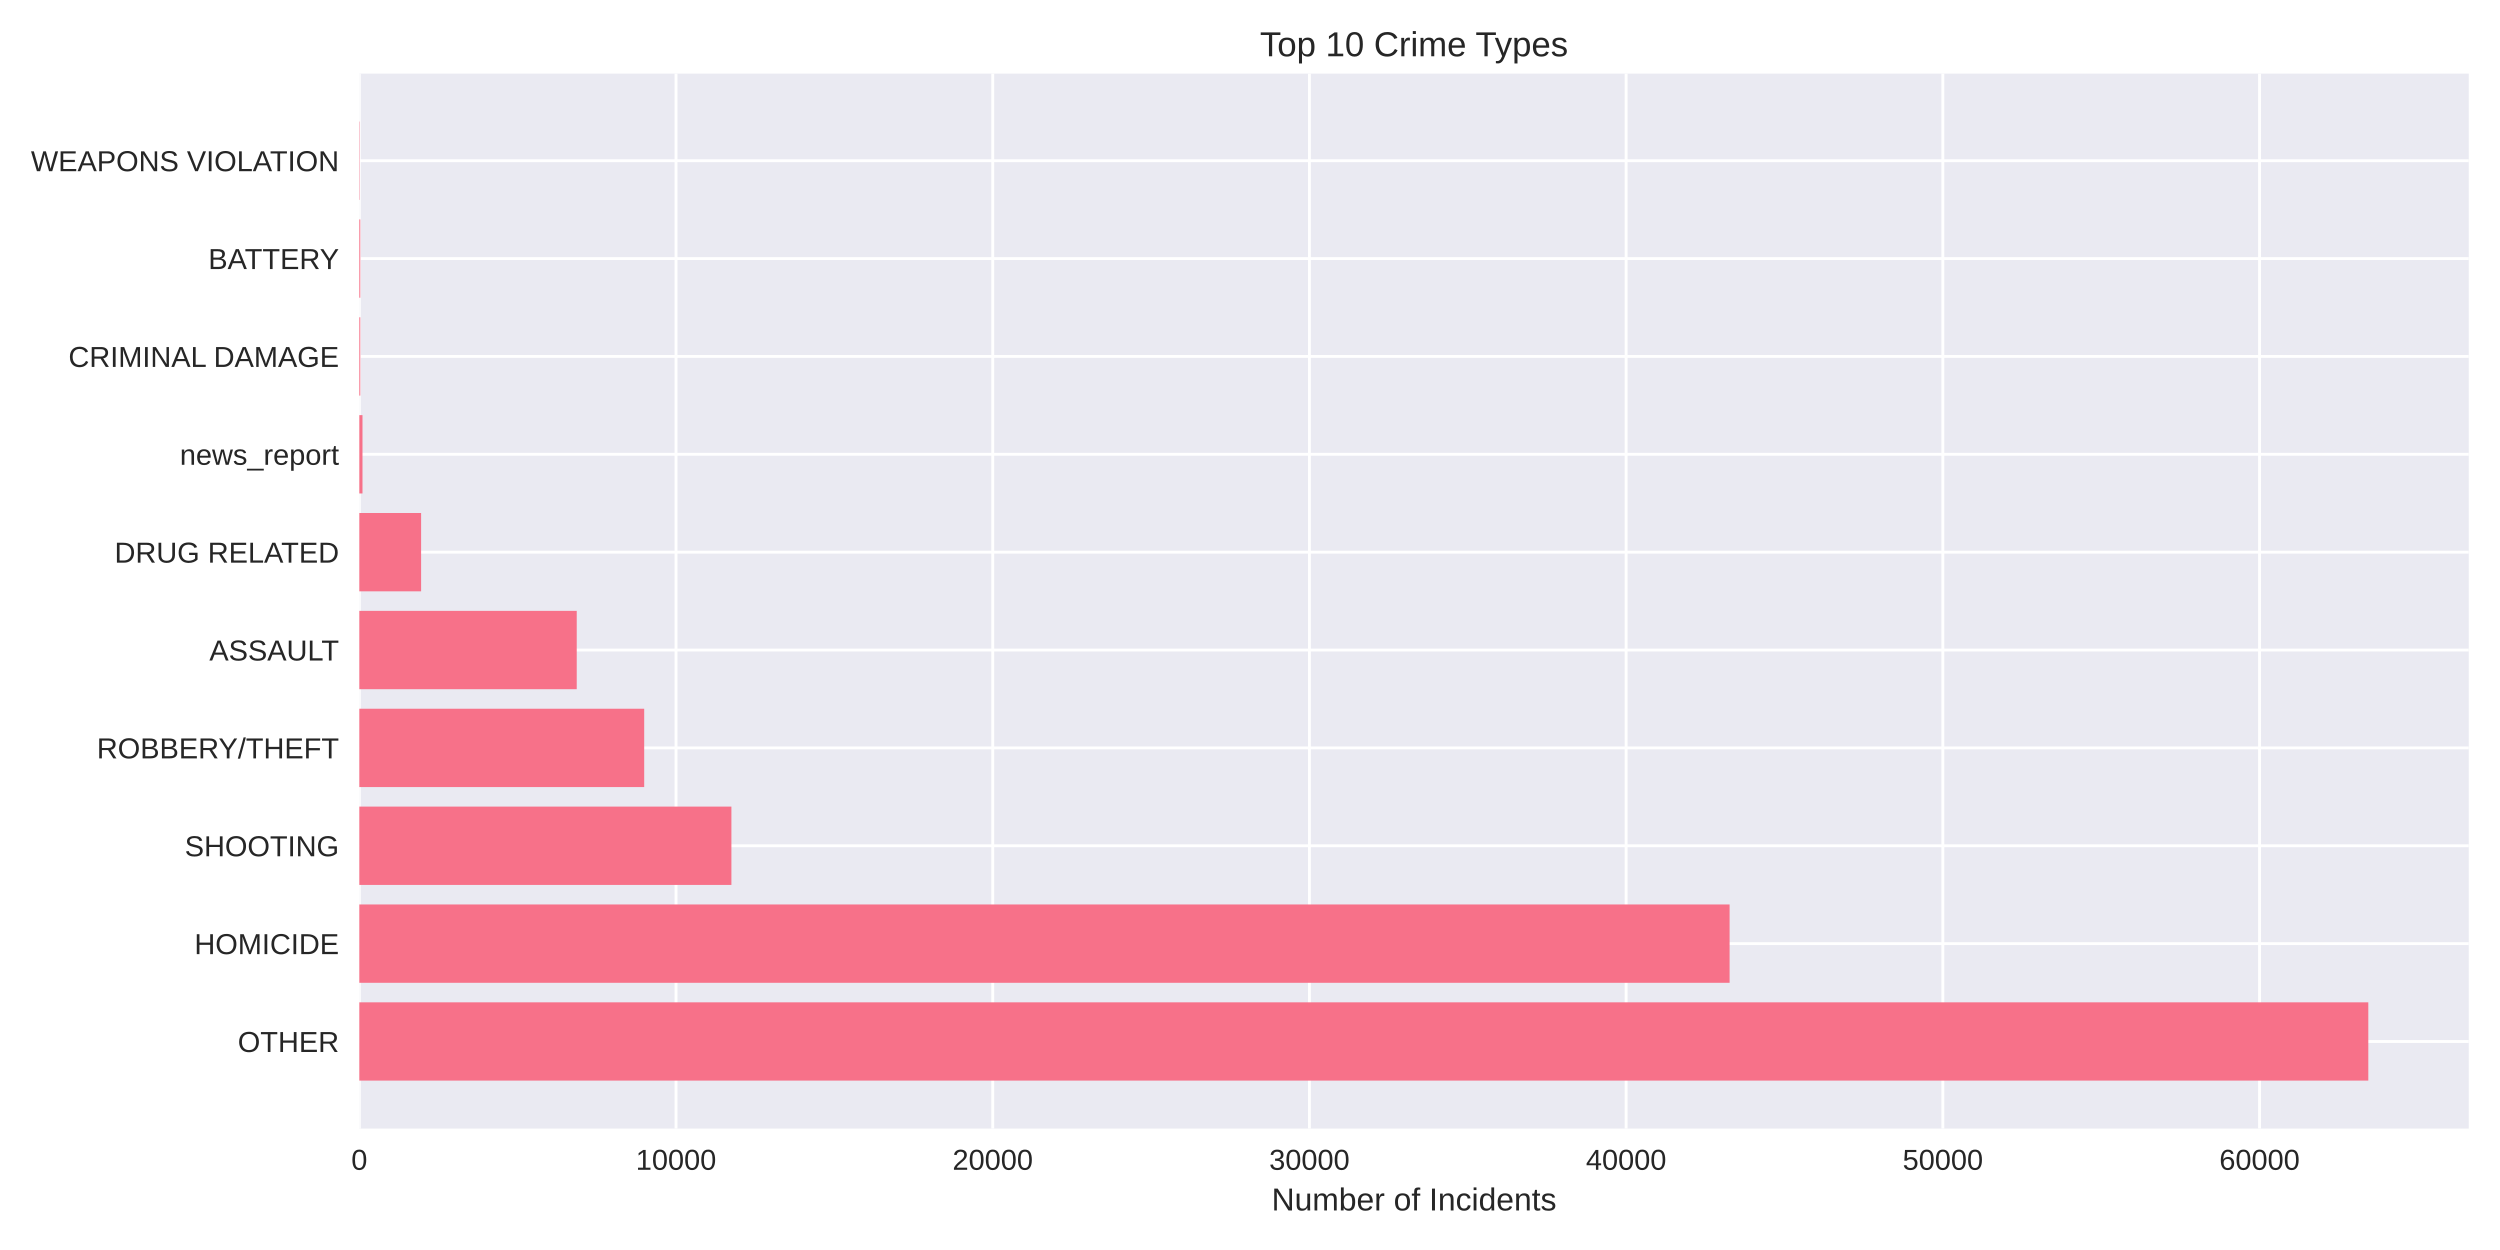
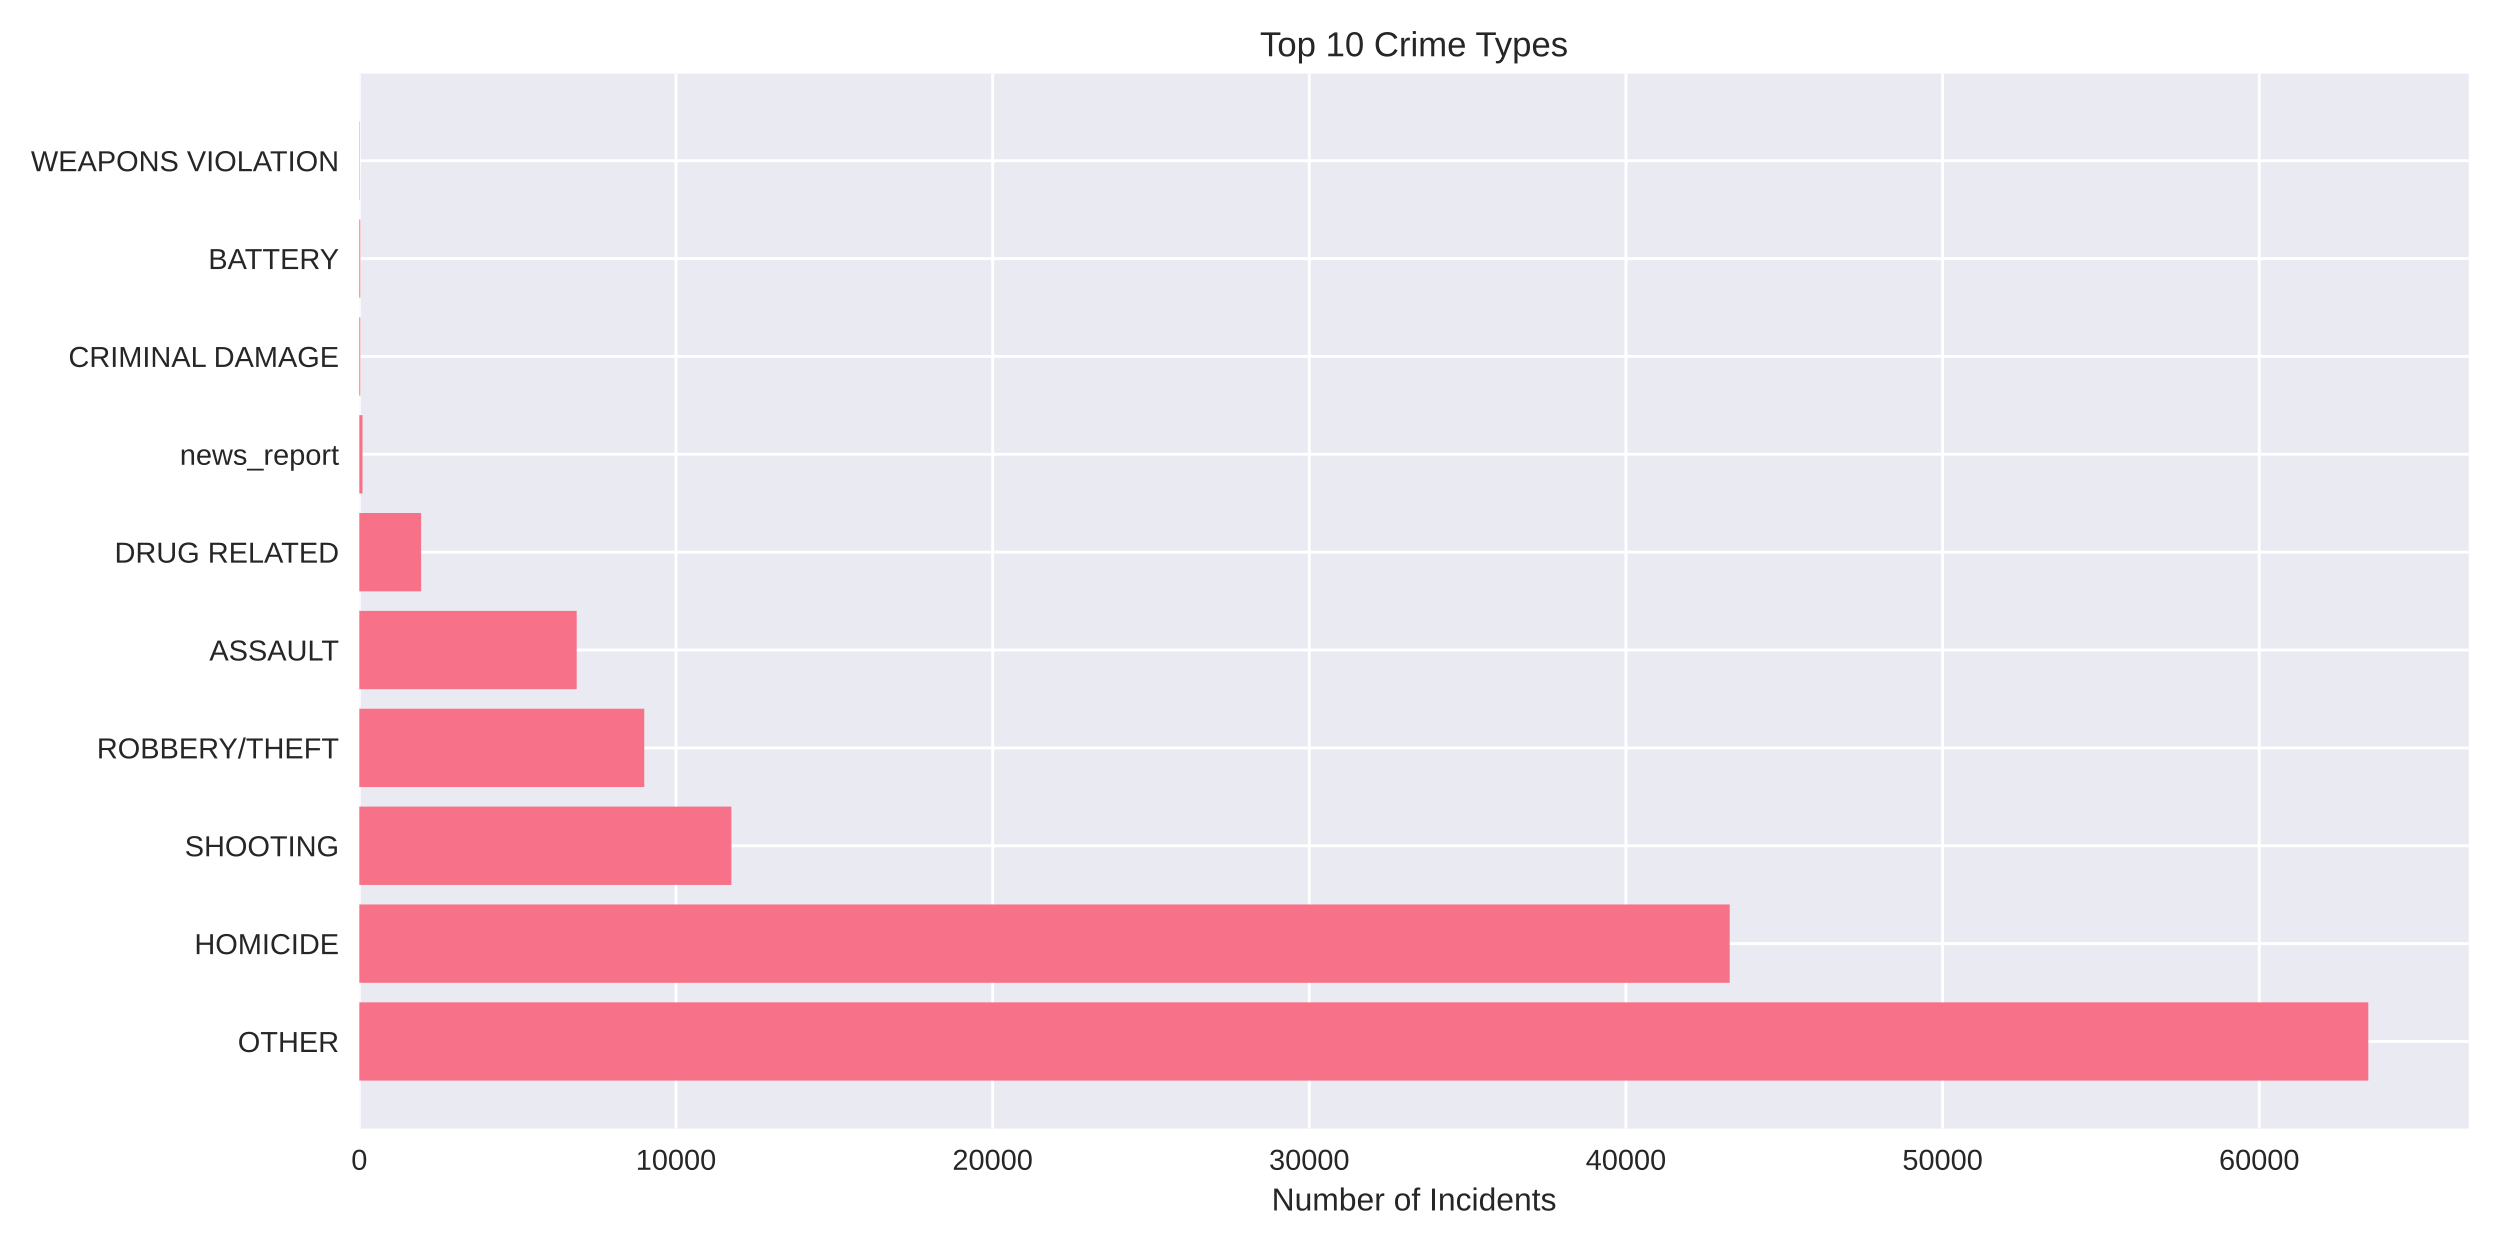
<svg xmlns="http://www.w3.org/2000/svg" width="864pt" height="432pt" viewBox="0 0 864 432" version="1.1">
  <defs>
    <style type="text/css">*{stroke-linejoin: round; stroke-linecap: butt}</style>
  </defs>
  <g id="figure_1">
    <g id="patch_1">
      <path d="M 0 432  L 864 432  L 864 0  L 0 0  z " style="fill: #ffffff" />
    </g>
    <g id="axes_1">
      <g id="patch_2">
        <path d="M 124.18 390.04  L 853.2 390.04  L 853.2 25.44  L 124.18 25.44  z " style="fill: #eaeaf2" />
      </g>
      <g id="matplotlib.axis_1">
        <g id="xtick_1">
          <g id="line2d_1">
-             <path d="M 124.18 390.04  L 124.18 25.44  " clip-path="url(#peaed8dc1fd)" style="fill: none; stroke: #ffffff; stroke-linecap: round" />
+             <path d="M 124.18 390.04  L 124.18 25.44  " clip-path="url(#p21eb28edaf)" style="fill: none; stroke: #ffffff; stroke-linecap: round" />
          </g>
          <g id="line2d_2" />
          <g id="text_1">
            <text style="fill: #262626; font: 10px 'Arial', 'Liberation Sans', 'DejaVu Sans', 'Bitstream Vera Sans', sans-serif; text-anchor: middle" x="124.18" y="404.287" transform="rotate(-0 124.18 404.2869)">0</text>
          </g>
        </g>
        <g id="xtick_2">
          <g id="line2d_3">
-             <path d="M 233.633 390.04  L 233.633 25.44  " clip-path="url(#peaed8dc1fd)" style="fill: none; stroke: #ffffff; stroke-linecap: round" />
+             <path d="M 233.616 390.04  L 233.616 25.44  " clip-path="url(#p21eb28edaf)" style="fill: none; stroke: #ffffff; stroke-linecap: round" />
          </g>
          <g id="line2d_4" />
          <g id="text_2">
-             <text style="fill: #262626; font: 10px 'Arial', 'Liberation Sans', 'DejaVu Sans', 'Bitstream Vera Sans', sans-serif; text-anchor: middle" x="233.633" y="404.287" transform="rotate(-0 233.6331 404.2869)">10000</text>
+             <text style="fill: #262626; font: 10px 'Arial', 'Liberation Sans', 'DejaVu Sans', 'Bitstream Vera Sans', sans-serif; text-anchor: middle" x="233.616" y="404.287" transform="rotate(-0 233.6158 404.2869)">10000</text>
          </g>
        </g>
        <g id="xtick_3">
          <g id="line2d_5">
-             <path d="M 343.086 390.04  L 343.086 25.44  " clip-path="url(#peaed8dc1fd)" style="fill: none; stroke: #ffffff; stroke-linecap: round" />
+             <path d="M 343.052 390.04  L 343.052 25.44  " clip-path="url(#p21eb28edaf)" style="fill: none; stroke: #ffffff; stroke-linecap: round" />
          </g>
          <g id="line2d_6" />
          <g id="text_3">
-             <text style="fill: #262626; font: 10px 'Arial', 'Liberation Sans', 'DejaVu Sans', 'Bitstream Vera Sans', sans-serif; text-anchor: middle" x="343.086" y="404.287" transform="rotate(-0 343.0862 404.2869)">20000</text>
+             <text style="fill: #262626; font: 10px 'Arial', 'Liberation Sans', 'DejaVu Sans', 'Bitstream Vera Sans', sans-serif; text-anchor: middle" x="343.052" y="404.287" transform="rotate(-0 343.0517 404.2869)">20000</text>
          </g>
        </g>
        <g id="xtick_4">
          <g id="line2d_7">
-             <path d="M 452.539 390.04  L 452.539 25.44  " clip-path="url(#peaed8dc1fd)" style="fill: none; stroke: #ffffff; stroke-linecap: round" />
+             <path d="M 452.488 390.04  L 452.488 25.44  " clip-path="url(#p21eb28edaf)" style="fill: none; stroke: #ffffff; stroke-linecap: round" />
          </g>
          <g id="line2d_8" />
          <g id="text_4">
-             <text style="fill: #262626; font: 10px 'Arial', 'Liberation Sans', 'DejaVu Sans', 'Bitstream Vera Sans', sans-serif; text-anchor: middle" x="452.539" y="404.287" transform="rotate(-0 452.5393 404.2869)">30000</text>
+             <text style="fill: #262626; font: 10px 'Arial', 'Liberation Sans', 'DejaVu Sans', 'Bitstream Vera Sans', sans-serif; text-anchor: middle" x="452.488" y="404.287" transform="rotate(-0 452.4875 404.2869)">30000</text>
          </g>
        </g>
        <g id="xtick_5">
          <g id="line2d_9">
-             <path d="M 561.992 390.04  L 561.992 25.44  " clip-path="url(#peaed8dc1fd)" style="fill: none; stroke: #ffffff; stroke-linecap: round" />
+             <path d="M 561.923 390.04  L 561.923 25.44  " clip-path="url(#p21eb28edaf)" style="fill: none; stroke: #ffffff; stroke-linecap: round" />
          </g>
          <g id="line2d_10" />
          <g id="text_5">
-             <text style="fill: #262626; font: 10px 'Arial', 'Liberation Sans', 'DejaVu Sans', 'Bitstream Vera Sans', sans-serif; text-anchor: middle" x="561.992" y="404.287" transform="rotate(-0 561.9924 404.2869)">40000</text>
+             <text style="fill: #262626; font: 10px 'Arial', 'Liberation Sans', 'DejaVu Sans', 'Bitstream Vera Sans', sans-serif; text-anchor: middle" x="561.923" y="404.287" transform="rotate(-0 561.9234 404.2869)">40000</text>
          </g>
        </g>
        <g id="xtick_6">
          <g id="line2d_11">
-             <path d="M 671.445 390.04  L 671.445 25.44  " clip-path="url(#peaed8dc1fd)" style="fill: none; stroke: #ffffff; stroke-linecap: round" />
+             <path d="M 671.359 390.04  L 671.359 25.44  " clip-path="url(#p21eb28edaf)" style="fill: none; stroke: #ffffff; stroke-linecap: round" />
          </g>
          <g id="line2d_12" />
          <g id="text_6">
-             <text style="fill: #262626; font: 10px 'Arial', 'Liberation Sans', 'DejaVu Sans', 'Bitstream Vera Sans', sans-serif; text-anchor: middle" x="671.445" y="404.287" transform="rotate(-0 671.4455 404.2869)">50000</text>
+             <text style="fill: #262626; font: 10px 'Arial', 'Liberation Sans', 'DejaVu Sans', 'Bitstream Vera Sans', sans-serif; text-anchor: middle" x="671.359" y="404.287" transform="rotate(-0 671.3592 404.2869)">50000</text>
          </g>
        </g>
        <g id="xtick_7">
          <g id="line2d_13">
-             <path d="M 780.899 390.04  L 780.899 25.44  " clip-path="url(#peaed8dc1fd)" style="fill: none; stroke: #ffffff; stroke-linecap: round" />
+             <path d="M 780.795 390.04  L 780.795 25.44  " clip-path="url(#p21eb28edaf)" style="fill: none; stroke: #ffffff; stroke-linecap: round" />
          </g>
          <g id="line2d_14" />
          <g id="text_7">
-             <text style="fill: #262626; font: 10px 'Arial', 'Liberation Sans', 'DejaVu Sans', 'Bitstream Vera Sans', sans-serif; text-anchor: middle" x="780.899" y="404.287" transform="rotate(-0 780.8986 404.2869)">60000</text>
+             <text style="fill: #262626; font: 10px 'Arial', 'Liberation Sans', 'DejaVu Sans', 'Bitstream Vera Sans', sans-serif; text-anchor: middle" x="780.795" y="404.287" transform="rotate(-0 780.7951 404.2869)">60000</text>
          </g>
        </g>
        <g id="text_8">
          <text style="fill: #262626; font: 11px 'Arial', 'Liberation Sans', 'DejaVu Sans', 'Bitstream Vera Sans', sans-serif; text-anchor: middle" x="488.69" y="418.333" transform="rotate(-0 488.69 418.3334)">Number of Incidents</text>
        </g>
      </g>
      <g id="matplotlib.axis_2">
        <g id="ytick_1">
          <g id="line2d_15">
-             <path d="M 124.18 359.939  L 853.2 359.939  " clip-path="url(#peaed8dc1fd)" style="fill: none; stroke: #ffffff; stroke-linecap: round" />
+             <path d="M 124.18 359.939  L 853.2 359.939  " clip-path="url(#p21eb28edaf)" style="fill: none; stroke: #ffffff; stroke-linecap: round" />
          </g>
          <g id="line2d_16" />
          <g id="text_9">
            <text style="fill: #262626; font: 10px 'Arial', 'Liberation Sans', 'DejaVu Sans', 'Bitstream Vera Sans', sans-serif; text-anchor: end" x="117.18" y="363.562" transform="rotate(-0 117.18 363.562)">OTHER</text>
          </g>
        </g>
        <g id="ytick_2">
          <g id="line2d_17">
-             <path d="M 124.18 326.117  L 853.2 326.117  " clip-path="url(#peaed8dc1fd)" style="fill: none; stroke: #ffffff; stroke-linecap: round" />
+             <path d="M 124.18 326.117  L 853.2 326.117  " clip-path="url(#p21eb28edaf)" style="fill: none; stroke: #ffffff; stroke-linecap: round" />
          </g>
          <g id="line2d_18" />
          <g id="text_10">
            <text style="fill: #262626; font: 10px 'Arial', 'Liberation Sans', 'DejaVu Sans', 'Bitstream Vera Sans', sans-serif; text-anchor: end" x="117.18" y="329.74" transform="rotate(-0 117.18 329.7401)">HOMICIDE</text>
          </g>
        </g>
        <g id="ytick_3">
          <g id="line2d_19">
-             <path d="M 124.18 292.295  L 853.2 292.295  " clip-path="url(#peaed8dc1fd)" style="fill: none; stroke: #ffffff; stroke-linecap: round" />
+             <path d="M 124.18 292.295  L 853.2 292.295  " clip-path="url(#p21eb28edaf)" style="fill: none; stroke: #ffffff; stroke-linecap: round" />
          </g>
          <g id="line2d_20" />
          <g id="text_11">
            <text style="fill: #262626; font: 10px 'Arial', 'Liberation Sans', 'DejaVu Sans', 'Bitstream Vera Sans', sans-serif; text-anchor: end" x="117.18" y="295.918" transform="rotate(-0 117.18 295.9182)">SHOOTING</text>
          </g>
        </g>
        <g id="ytick_4">
          <g id="line2d_21">
-             <path d="M 124.18 258.473  L 853.2 258.473  " clip-path="url(#peaed8dc1fd)" style="fill: none; stroke: #ffffff; stroke-linecap: round" />
+             <path d="M 124.18 258.473  L 853.2 258.473  " clip-path="url(#p21eb28edaf)" style="fill: none; stroke: #ffffff; stroke-linecap: round" />
          </g>
          <g id="line2d_22" />
          <g id="text_12">
            <text style="fill: #262626; font: 10px 'Arial', 'Liberation Sans', 'DejaVu Sans', 'Bitstream Vera Sans', sans-serif; text-anchor: end" x="117.18" y="262.096" transform="rotate(-0 117.18 262.0963)">ROBBERY/THEFT</text>
          </g>
        </g>
        <g id="ytick_5">
          <g id="line2d_23">
-             <path d="M 124.18 224.651  L 853.2 224.651  " clip-path="url(#peaed8dc1fd)" style="fill: none; stroke: #ffffff; stroke-linecap: round" />
+             <path d="M 124.18 224.651  L 853.2 224.651  " clip-path="url(#p21eb28edaf)" style="fill: none; stroke: #ffffff; stroke-linecap: round" />
          </g>
          <g id="line2d_24" />
          <g id="text_13">
            <text style="fill: #262626; font: 10px 'Arial', 'Liberation Sans', 'DejaVu Sans', 'Bitstream Vera Sans', sans-serif; text-anchor: end" x="117.18" y="228.274" transform="rotate(-0 117.18 228.2744)">ASSAULT</text>
          </g>
        </g>
        <g id="ytick_6">
          <g id="line2d_25">
-             <path d="M 124.18 190.829  L 853.2 190.829  " clip-path="url(#peaed8dc1fd)" style="fill: none; stroke: #ffffff; stroke-linecap: round" />
+             <path d="M 124.18 190.829  L 853.2 190.829  " clip-path="url(#p21eb28edaf)" style="fill: none; stroke: #ffffff; stroke-linecap: round" />
          </g>
          <g id="line2d_26" />
          <g id="text_14">
            <text style="fill: #262626; font: 10px 'Arial', 'Liberation Sans', 'DejaVu Sans', 'Bitstream Vera Sans', sans-serif; text-anchor: end" x="117.18" y="194.452" transform="rotate(-0 117.18 194.4525)">DRUG RELATED</text>
          </g>
        </g>
        <g id="ytick_7">
          <g id="line2d_27">
-             <path d="M 124.18 157.007  L 853.2 157.007  " clip-path="url(#peaed8dc1fd)" style="fill: none; stroke: #ffffff; stroke-linecap: round" />
+             <path d="M 124.18 157.007  L 853.2 157.007  " clip-path="url(#p21eb28edaf)" style="fill: none; stroke: #ffffff; stroke-linecap: round" />
          </g>
          <g id="line2d_28" />
          <g id="text_15">
            <text style="fill: #262626; font: 10px 'Arial', 'Liberation Sans', 'DejaVu Sans', 'Bitstream Vera Sans', sans-serif; text-anchor: end" x="117.18" y="160.631" transform="rotate(-0 117.18 160.6306)">news_report</text>
          </g>
        </g>
        <g id="ytick_8">
          <g id="line2d_29">
-             <path d="M 124.18 123.185  L 853.2 123.185  " clip-path="url(#peaed8dc1fd)" style="fill: none; stroke: #ffffff; stroke-linecap: round" />
+             <path d="M 124.18 123.185  L 853.2 123.185  " clip-path="url(#p21eb28edaf)" style="fill: none; stroke: #ffffff; stroke-linecap: round" />
          </g>
          <g id="line2d_30" />
          <g id="text_16">
            <text style="fill: #262626; font: 10px 'Arial', 'Liberation Sans', 'DejaVu Sans', 'Bitstream Vera Sans', sans-serif; text-anchor: end" x="117.18" y="126.809" transform="rotate(-0 117.18 126.8087)">CRIMINAL DAMAGE</text>
          </g>
        </g>
        <g id="ytick_9">
          <g id="line2d_31">
-             <path d="M 124.18 89.363  L 853.2 89.363  " clip-path="url(#peaed8dc1fd)" style="fill: none; stroke: #ffffff; stroke-linecap: round" />
+             <path d="M 124.18 89.363  L 853.2 89.363  " clip-path="url(#p21eb28edaf)" style="fill: none; stroke: #ffffff; stroke-linecap: round" />
          </g>
          <g id="line2d_32" />
          <g id="text_17">
            <text style="fill: #262626; font: 10px 'Arial', 'Liberation Sans', 'DejaVu Sans', 'Bitstream Vera Sans', sans-serif; text-anchor: end" x="117.18" y="92.987" transform="rotate(-0 117.18 92.98681)">BATTERY</text>
          </g>
        </g>
        <g id="ytick_10">
          <g id="line2d_33">
-             <path d="M 124.18 55.541  L 853.2 55.541  " clip-path="url(#peaed8dc1fd)" style="fill: none; stroke: #ffffff; stroke-linecap: round" />
+             <path d="M 124.18 55.541  L 853.2 55.541  " clip-path="url(#p21eb28edaf)" style="fill: none; stroke: #ffffff; stroke-linecap: round" />
          </g>
          <g id="line2d_34" />
          <g id="text_18">
            <text style="fill: #262626; font: 10px 'Arial', 'Liberation Sans', 'DejaVu Sans', 'Bitstream Vera Sans', sans-serif; text-anchor: end" x="117.18" y="59.165" transform="rotate(-0 117.18 59.16492)">WEAPONS VIOLATION</text>
          </g>
        </g>
      </g>
      <g id="patch_3">
-         <path d="M 124.18 373.467  L 818.485 373.467  L 818.485 346.41  L 124.18 346.41  z " clip-path="url(#peaed8dc1fd)" style="fill: #f77189" />
+         <path d="M 124.18 373.467  L 818.485 373.467  L 818.485 346.41  L 124.18 346.41  z " clip-path="url(#p21eb28edaf)" style="fill: #f77189" />
      </g>
      <g id="patch_4">
-         <path d="M 124.18 339.645  L 597.751 339.645  L 597.751 312.588  L 124.18 312.588  z " clip-path="url(#peaed8dc1fd)" style="fill: #f77189" />
+         <path d="M 124.18 339.645  L 597.785 339.645  L 597.785 312.588  L 124.18 312.588  z " clip-path="url(#p21eb28edaf)" style="fill: #f77189" />
      </g>
      <g id="patch_5">
-         <path d="M 124.18 305.823  L 252.776 305.823  L 252.776 278.766  L 124.18 278.766  z " clip-path="url(#peaed8dc1fd)" style="fill: #f77189" />
+         <path d="M 124.18 305.823  L 252.767 305.823  L 252.767 278.766  L 124.18 278.766  z " clip-path="url(#p21eb28edaf)" style="fill: #f77189" />
      </g>
      <g id="patch_6">
-         <path d="M 124.18 272.002  L 222.633 272.002  L 222.633 244.944  L 124.18 244.944  z " clip-path="url(#peaed8dc1fd)" style="fill: #f77189" />
+         <path d="M 124.18 272.002  L 222.65 272.002  L 222.65 244.944  L 124.18 244.944  z " clip-path="url(#p21eb28edaf)" style="fill: #f77189" />
      </g>
      <g id="patch_7">
-         <path d="M 124.18 238.18  L 199.32 238.18  L 199.32 211.122  L 124.18 211.122  z " clip-path="url(#peaed8dc1fd)" style="fill: #f77189" />
+         <path d="M 124.18 238.18  L 199.308 238.18  L 199.308 211.122  L 124.18 211.122  z " clip-path="url(#p21eb28edaf)" style="fill: #f77189" />
      </g>
      <g id="patch_8">
-         <path d="M 124.18 204.358  L 145.534 204.358  L 145.534 177.3  L 124.18 177.3  z " clip-path="url(#peaed8dc1fd)" style="fill: #f77189" />
+         <path d="M 124.18 204.358  L 145.531 204.358  L 145.531 177.3  L 124.18 177.3  z " clip-path="url(#p21eb28edaf)" style="fill: #f77189" />
      </g>
      <g id="patch_9">
-         <path d="M 124.18 170.536  L 125.275 170.536  L 125.275 143.478  L 124.18 143.478  z " clip-path="url(#peaed8dc1fd)" style="fill: #f77189" />
+         <path d="M 124.18 170.536  L 125.274 170.536  L 125.274 143.478  L 124.18 143.478  z " clip-path="url(#p21eb28edaf)" style="fill: #f77189" />
      </g>
      <g id="patch_10">
-         <path d="M 124.18 136.714  L 124.519 136.714  L 124.519 109.657  L 124.18 109.657  z " clip-path="url(#peaed8dc1fd)" style="fill: #f77189" />
+         <path d="M 124.18 136.714  L 124.519 136.714  L 124.519 109.657  L 124.18 109.657  z " clip-path="url(#p21eb28edaf)" style="fill: #f77189" />
      </g>
      <g id="patch_11">
-         <path d="M 124.18 102.892  L 124.519 102.892  L 124.519 75.835  L 124.18 75.835  z " clip-path="url(#peaed8dc1fd)" style="fill: #f77189" />
+         <path d="M 124.18 102.892  L 124.519 102.892  L 124.519 75.835  L 124.18 75.835  z " clip-path="url(#p21eb28edaf)" style="fill: #f77189" />
      </g>
      <g id="patch_12">
-         <path d="M 124.18 69.07  L 124.3 69.07  L 124.3 42.013  L 124.18 42.013  z " clip-path="url(#peaed8dc1fd)" style="fill: #f77189" />
+         <path d="M 124.18 69.07  L 124.3 69.07  L 124.3 42.013  L 124.18 42.013  z " clip-path="url(#p21eb28edaf)" style="fill: #f77189" />
      </g>
      <g id="patch_13">
        <path d="M 124.18 390.04  L 124.18 25.44  " style="fill: none" />
      </g>
      <g id="patch_14">
        <path d="M 853.2 390.04  L 853.2 25.44  " style="fill: none" />
      </g>
      <g id="patch_15">
        <path d="M 124.18 390.04  L 853.2 390.04  " style="fill: none" />
      </g>
      <g id="patch_16">
        <path d="M 124.18 25.44  L 853.2 25.44  " style="fill: none" />
      </g>
      <g id="text_19">
        <text style="fill: #262626; font: 12px 'Arial', 'Liberation Sans', 'DejaVu Sans', 'Bitstream Vera Sans', sans-serif; text-anchor: middle" x="488.69" y="19.44" transform="rotate(-0 488.69 19.44)">Top 10 Crime Types</text>
      </g>
    </g>
  </g>
  <defs>
-     <clipPath id="peaed8dc1fd">
+     <clipPath id="p21eb28edaf">
      <rect x="124.18" y="25.44" width="729.02" height="364.6" />
    </clipPath>
  </defs>
</svg>
